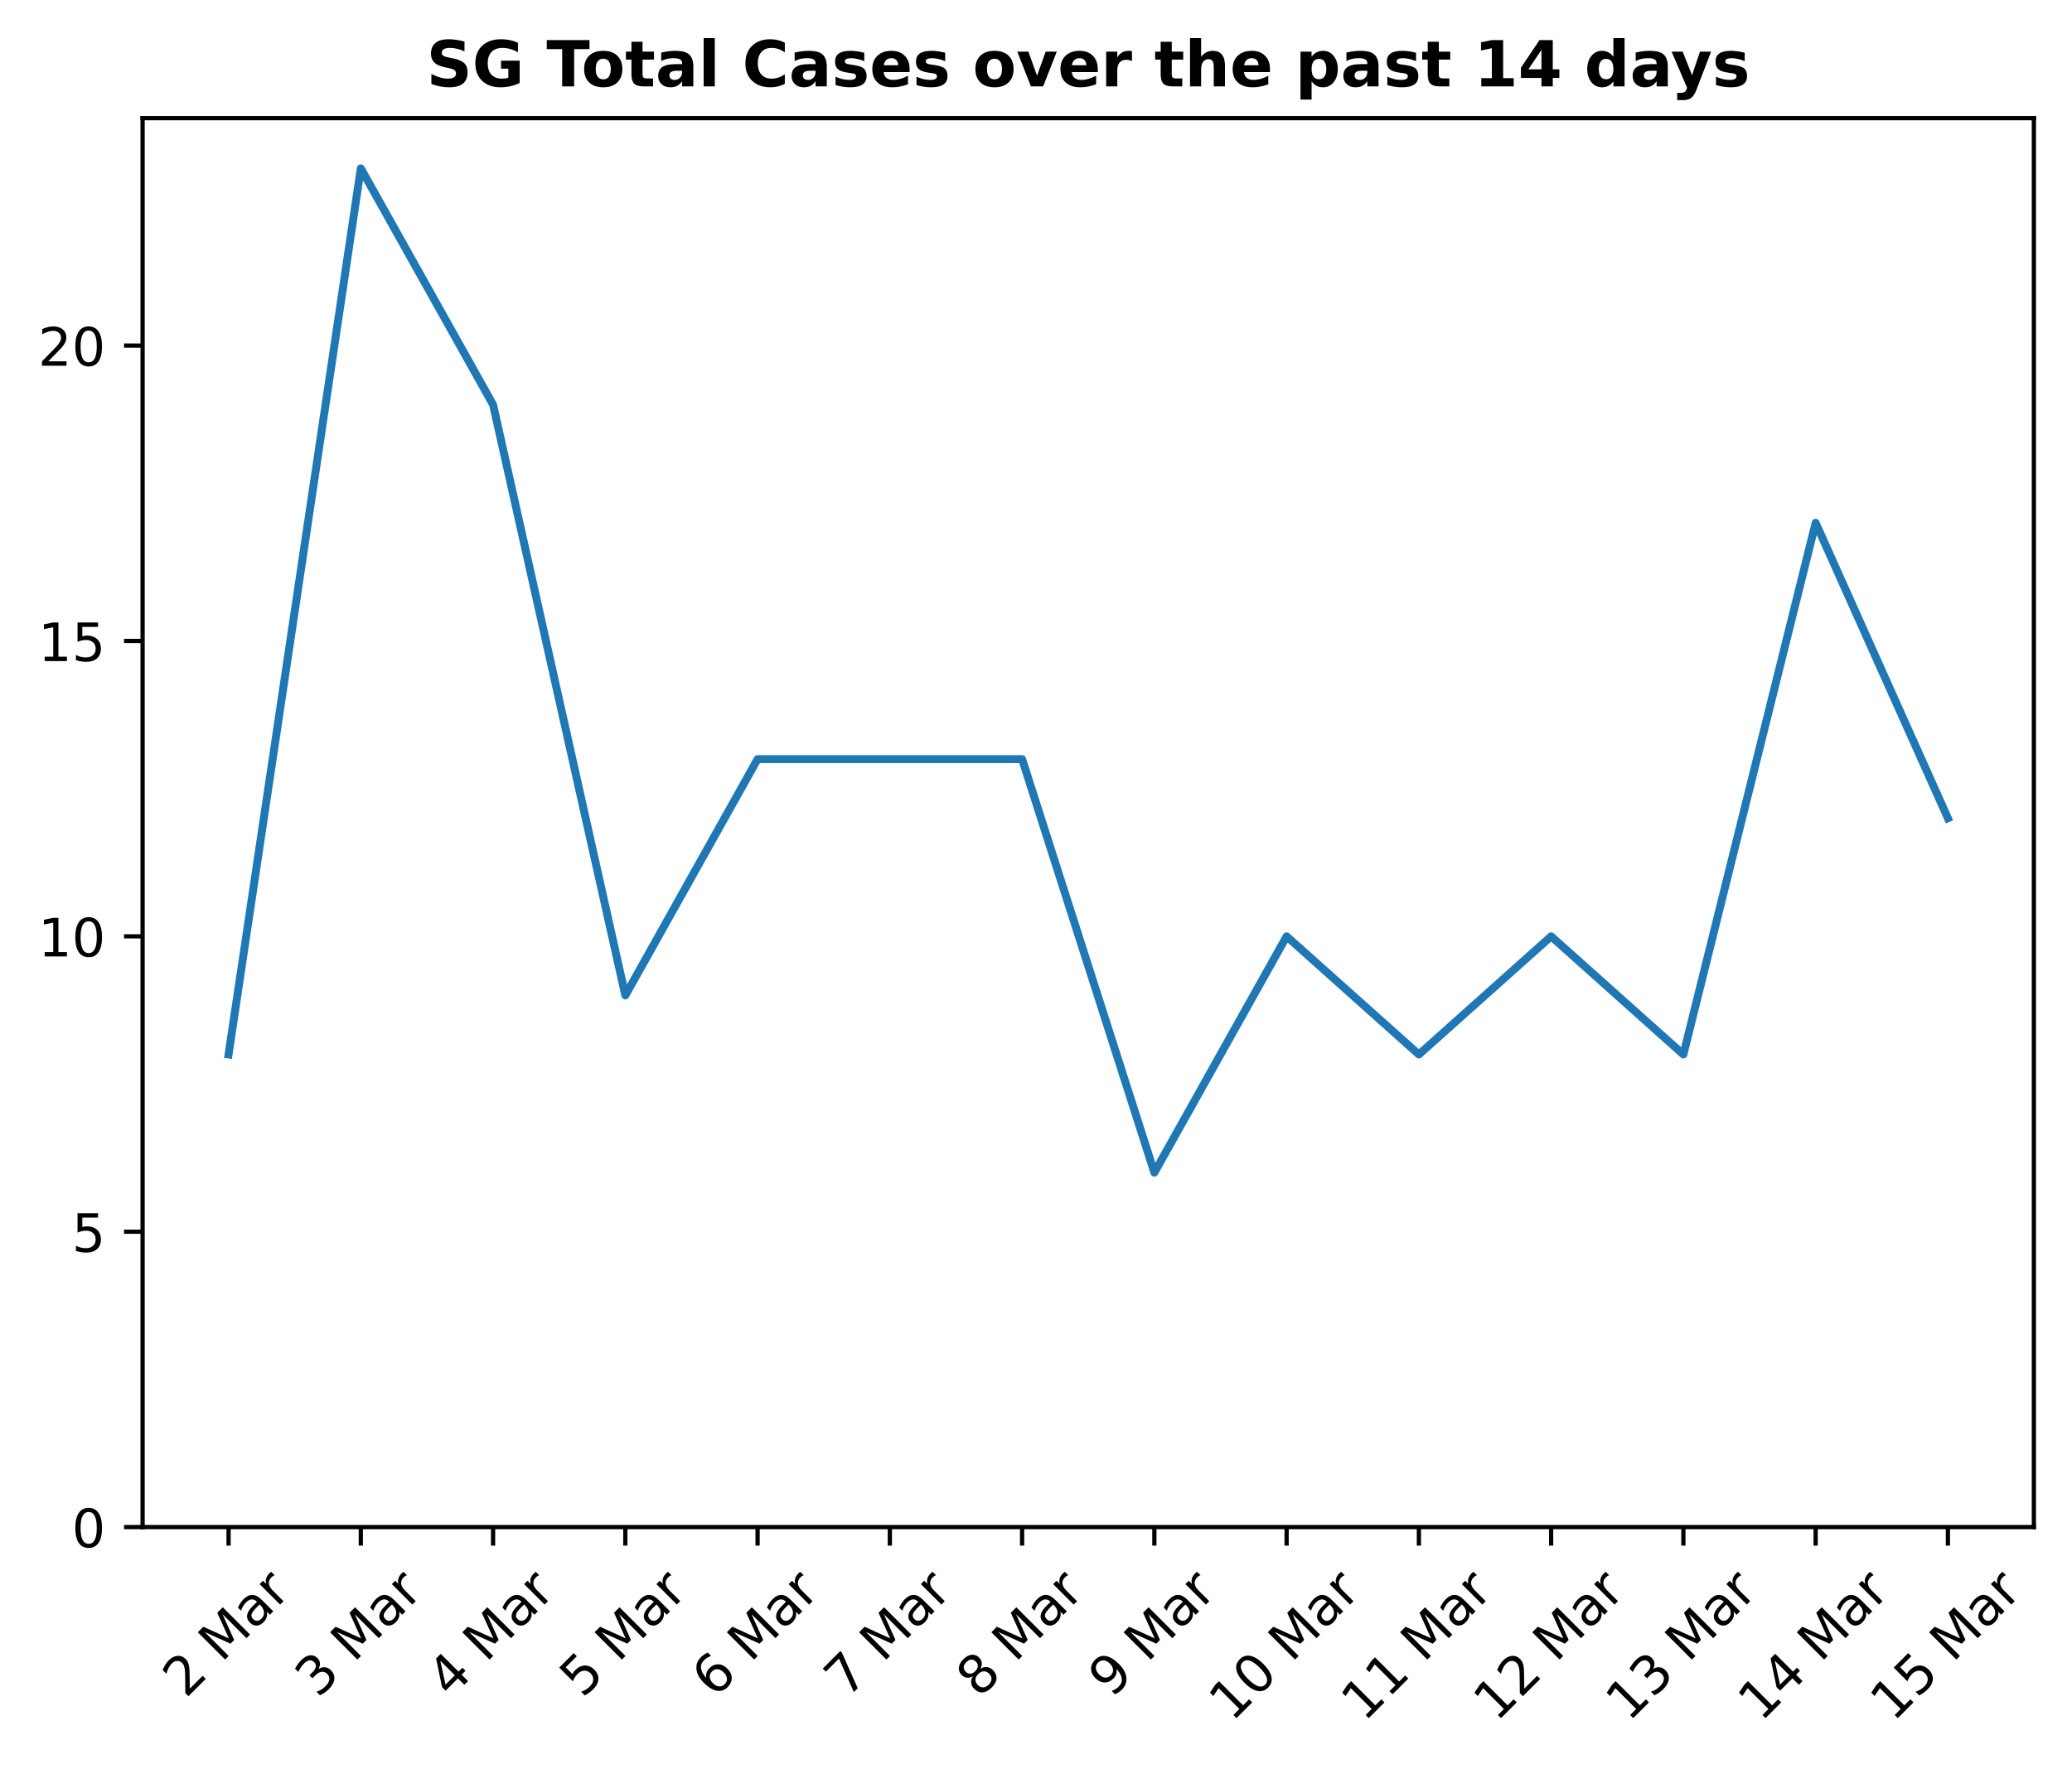
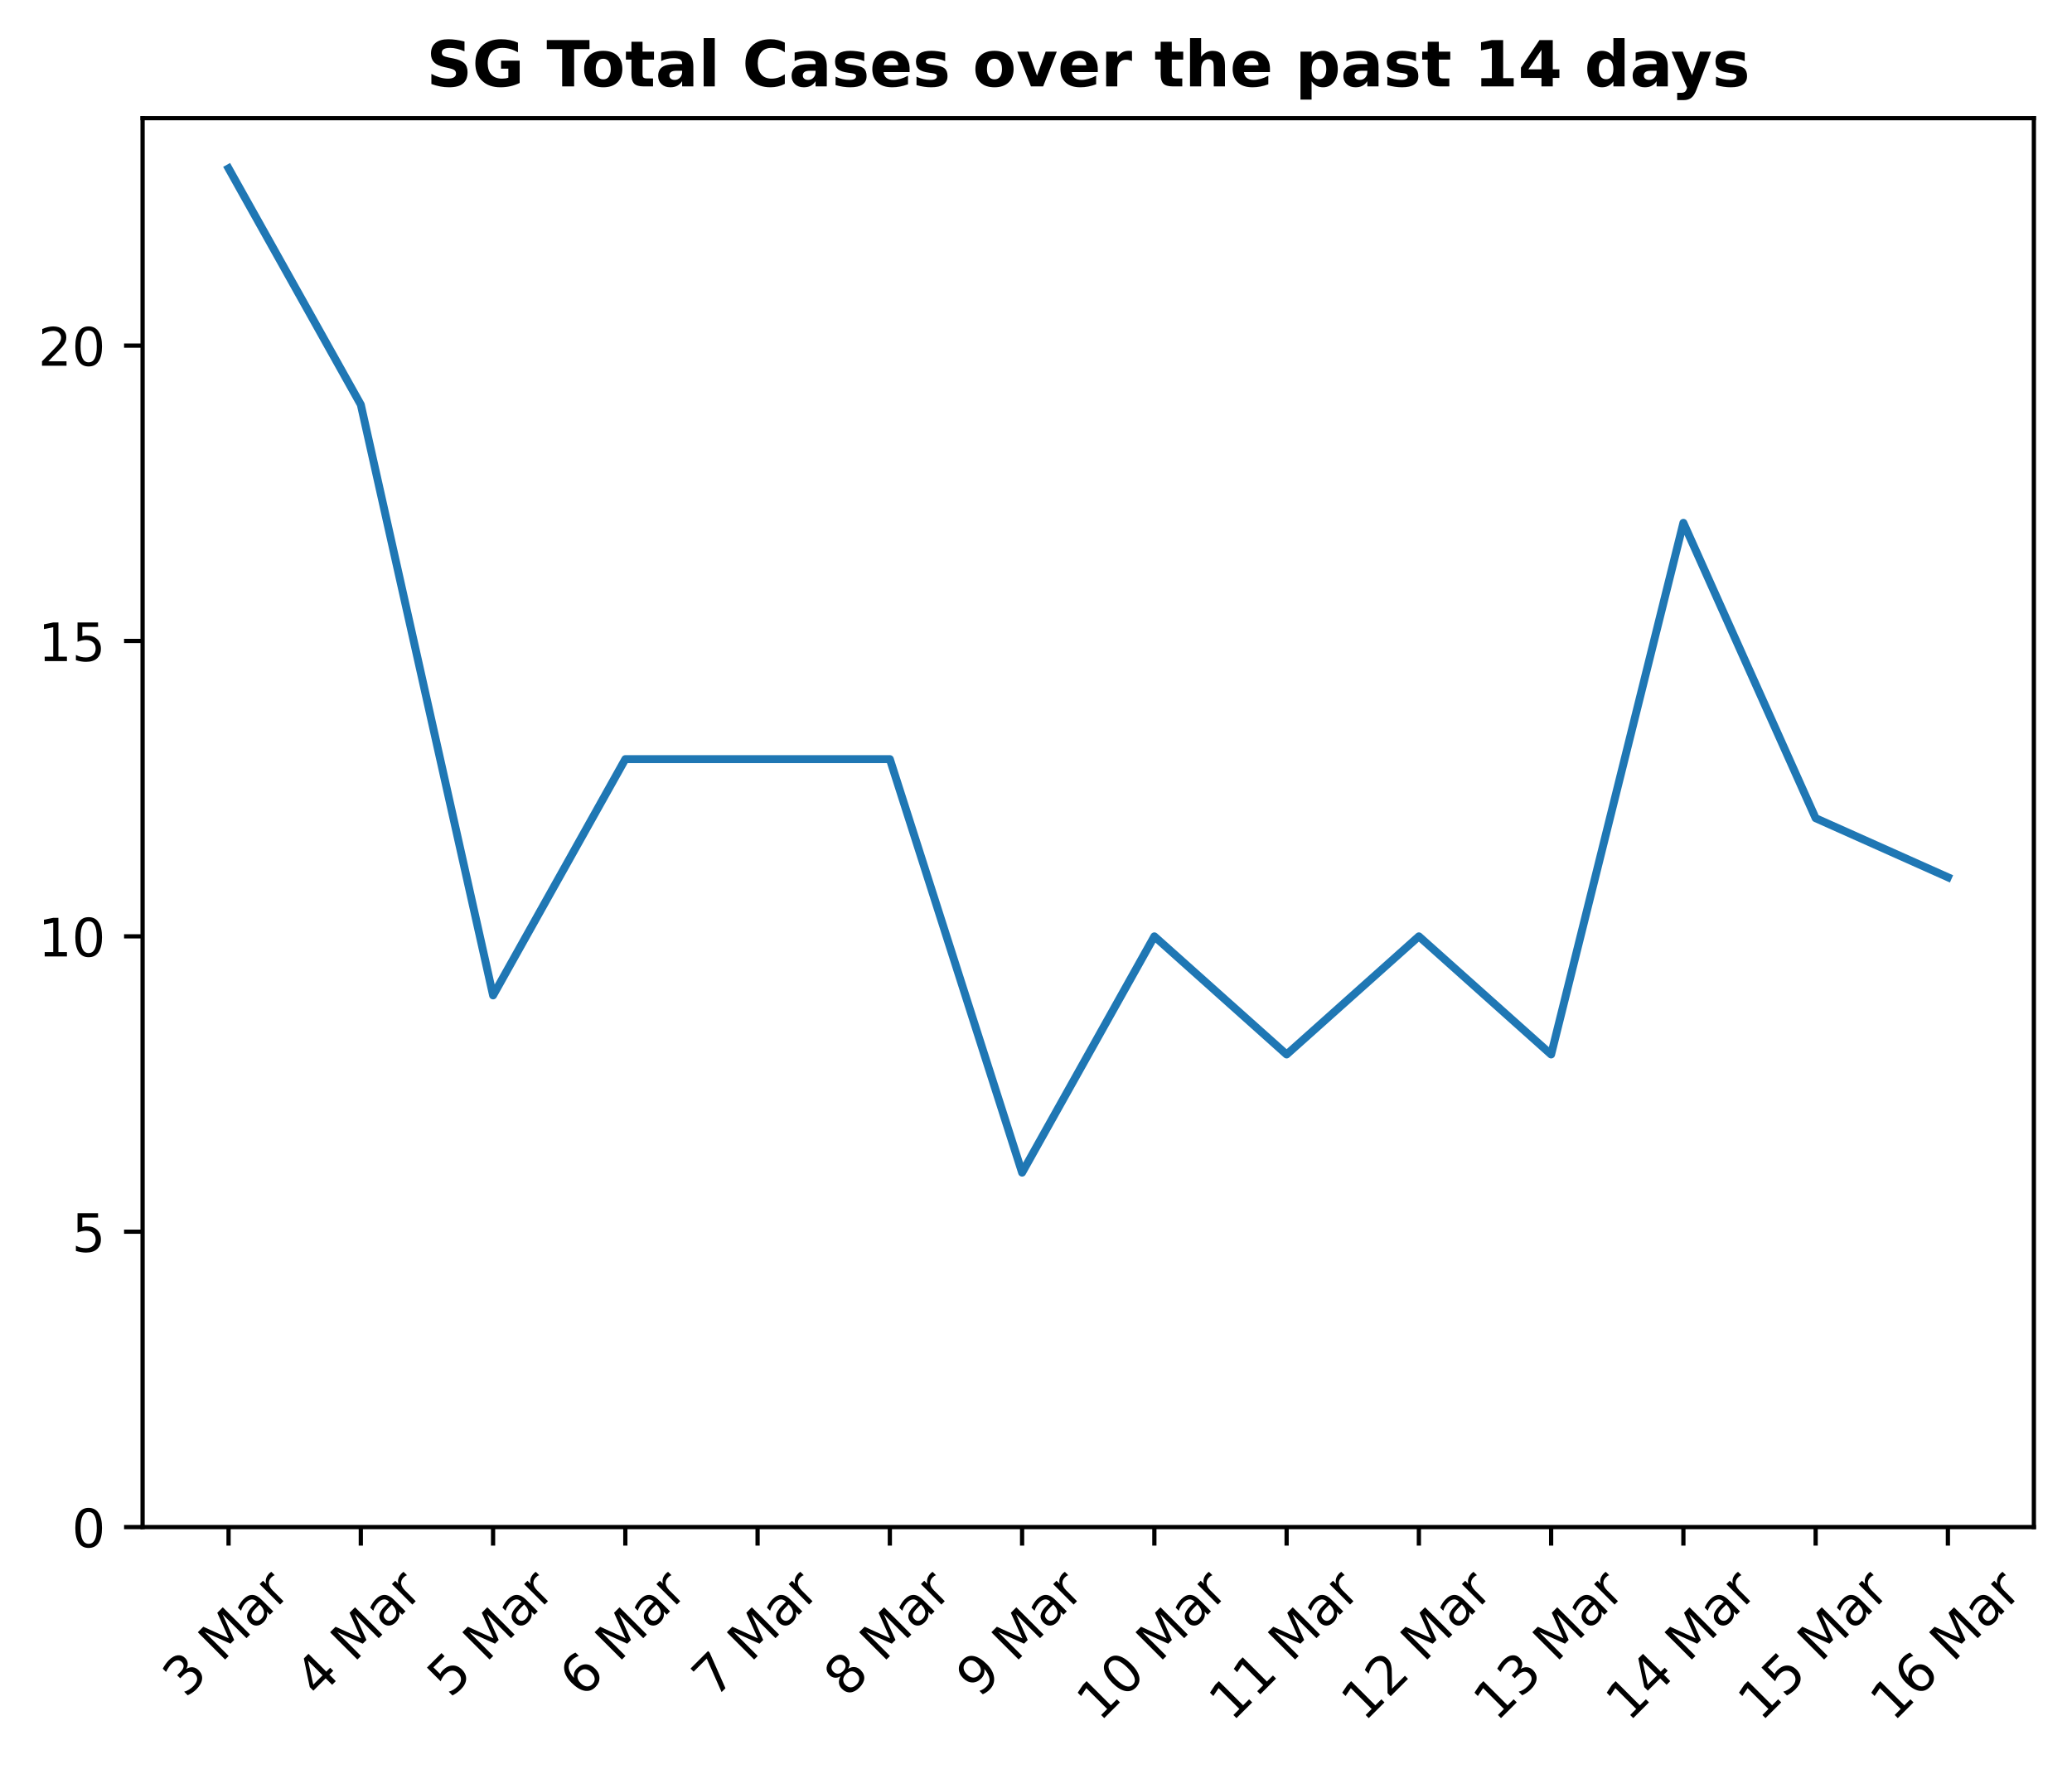
<svg xmlns="http://www.w3.org/2000/svg" xmlns:xlink="http://www.w3.org/1999/xlink" height="334.06pt" version="1.1" viewBox="0 0 391.245 334.06" width="391.245pt">
  <defs>
    <style type="text/css">
*{stroke-linecap:butt;stroke-linejoin:round;}
  </style>
  </defs>
  <g id="figure_1">
    <g id="patch_1">
      <path d="M 0 334.06  L 391.245 334.06  L 391.245 0  L 0 0  z " style="fill:none;" />
    </g>
    <g id="axes_1">
      <g id="patch_2">
        <path d="M 26.925 288.43  L 384.045 288.43  L 384.045 22.318  L 26.925 22.318  z " style="fill:none;" />
      </g>
      <g id="matplotlib.axis_1">
        <g id="xtick_1">
          <g id="line2d_1">
            <defs>
-               <path d="M 0 0  L 0 3.5  " id="m09331065e7" style="stroke:#000000;stroke-width:0.8;" />
-             </defs>
-             <g>
-               <use style="stroke:#000000;stroke-width:0.8;" x="43.158" xlink:href="#m09331065e7" y="288.43" />
+               <path d="M 0 0  L 0 3.5  " id="me284444b48" style="stroke:#000000;stroke-width:0.8;" />
+             </defs>
+             <g>
+               <use style="stroke:#000000;stroke-width:0.8;" x="43.158" xlink:href="#me284444b48" y="288.43" />
            </g>
          </g>
          <g id="text_1">
            <defs>
-               <path d="M 19.188 8.297  L 53.609 8.297  L 53.609 0  L 7.328 0  L 7.328 8.297  Q 12.938 14.109 22.625 23.891  Q 32.328 33.688 34.812 36.531  Q 39.547 41.844 41.422 45.531  Q 43.312 49.219 43.312 52.781  Q 43.312 58.594 39.234 62.25  Q 35.156 65.922 28.609 65.922  Q 23.969 65.922 18.812 64.312  Q 13.672 62.703 7.812 59.422  L 7.812 69.391  Q 13.766 71.781 18.938 73  Q 24.125 74.219 28.422 74.219  Q 39.75 74.219 46.484 68.547  Q 53.219 62.891 53.219 53.422  Q 53.219 48.922 51.531 44.891  Q 49.859 40.875 45.406 35.406  Q 44.188 33.984 37.641 27.219  Q 31.109 20.453 19.188 8.297  z " id="DejaVuSans-50" />
+               <path d="M 40.578 39.312  Q 47.656 37.797 51.625 33  Q 55.609 28.219 55.609 21.188  Q 55.609 10.406 48.188 4.484  Q 40.766 -1.422 27.094 -1.422  Q 22.516 -1.422 17.656 -0.516  Q 12.797 0.391 7.625 2.203  L 7.625 11.719  Q 11.719 9.328 16.594 8.109  Q 21.484 6.891 26.812 6.891  Q 36.078 6.891 40.938 10.547  Q 45.797 14.203 45.797 21.188  Q 45.797 27.641 41.281 31.266  Q 36.766 34.906 28.719 34.906  L 20.219 34.906  L 20.219 43.016  L 29.109 43.016  Q 36.375 43.016 40.234 45.922  Q 44.094 48.828 44.094 54.297  Q 44.094 59.906 40.109 62.906  Q 36.141 65.922 28.719 65.922  Q 24.656 65.922 20.016 65.031  Q 15.375 64.156 9.812 62.312  L 9.812 71.094  Q 15.438 72.656 20.344 73.438  Q 25.25 74.219 29.594 74.219  Q 40.828 74.219 47.359 69.109  Q 53.906 64.016 53.906 55.328  Q 53.906 49.266 50.438 45.094  Q 46.969 40.922 40.578 39.312  z " id="DejaVuSans-51" />
              <path id="DejaVuSans-32" />
              <path d="M 9.812 72.906  L 24.516 72.906  L 43.109 23.297  L 61.812 72.906  L 76.516 72.906  L 76.516 0  L 66.891 0  L 66.891 64.016  L 48.094 14.016  L 38.188 14.016  L 19.391 64.016  L 19.391 0  L 9.812 0  z " id="DejaVuSans-77" />
              <path d="M 34.281 27.484  Q 23.391 27.484 19.188 25  Q 14.984 22.516 14.984 16.5  Q 14.984 11.719 18.141 8.906  Q 21.297 6.109 26.703 6.109  Q 34.188 6.109 38.703 11.406  Q 43.219 16.703 43.219 25.484  L 43.219 27.484  z M 52.203 31.203  L 52.203 0  L 43.219 0  L 43.219 8.297  Q 40.141 3.328 35.547 0.953  Q 30.953 -1.422 24.312 -1.422  Q 15.922 -1.422 10.953 3.297  Q 6 8.016 6 15.922  Q 6 25.141 12.172 29.828  Q 18.359 34.516 30.609 34.516  L 43.219 34.516  L 43.219 35.406  Q 43.219 41.609 39.141 45  Q 35.062 48.391 27.688 48.391  Q 23 48.391 18.547 47.266  Q 14.109 46.141 10.016 43.891  L 10.016 52.203  Q 14.938 54.109 19.578 55.047  Q 24.219 56 28.609 56  Q 40.484 56 46.344 49.844  Q 52.203 43.703 52.203 31.203  z " id="DejaVuSans-97" />
              <path d="M 41.109 46.297  Q 39.594 47.172 37.812 47.578  Q 36.031 48 33.891 48  Q 26.266 48 22.188 43.047  Q 18.109 38.094 18.109 28.812  L 18.109 0  L 9.078 0  L 9.078 54.688  L 18.109 54.688  L 18.109 46.188  Q 20.953 51.172 25.484 53.578  Q 30.031 56 36.531 56  Q 37.453 56 38.578 55.875  Q 39.703 55.766 41.062 55.516  z " id="DejaVuSans-114" />
            </defs>
            <g transform="translate(35.06522 320.8904)rotate(-45)scale(0.1 -0.1)">
-               <use xlink:href="#DejaVuSans-50" />
+               <use xlink:href="#DejaVuSans-51" />
              <use x="63.623" xlink:href="#DejaVuSans-32" />
              <use x="95.41" xlink:href="#DejaVuSans-77" />
              <use x="181.689" xlink:href="#DejaVuSans-97" />
              <use x="242.969" xlink:href="#DejaVuSans-114" />
            </g>
          </g>
        </g>
        <g id="xtick_2">
          <g id="line2d_2">
            <g>
-               <use style="stroke:#000000;stroke-width:0.8;" x="68.131" xlink:href="#m09331065e7" y="288.43" />
+               <use style="stroke:#000000;stroke-width:0.8;" x="68.131" xlink:href="#me284444b48" y="288.43" />
            </g>
          </g>
          <g id="text_2">
            <defs>
-               <path d="M 40.578 39.312  Q 47.656 37.797 51.625 33  Q 55.609 28.219 55.609 21.188  Q 55.609 10.406 48.188 4.484  Q 40.766 -1.422 27.094 -1.422  Q 22.516 -1.422 17.656 -0.516  Q 12.797 0.391 7.625 2.203  L 7.625 11.719  Q 11.719 9.328 16.594 8.109  Q 21.484 6.891 26.812 6.891  Q 36.078 6.891 40.938 10.547  Q 45.797 14.203 45.797 21.188  Q 45.797 27.641 41.281 31.266  Q 36.766 34.906 28.719 34.906  L 20.219 34.906  L 20.219 43.016  L 29.109 43.016  Q 36.375 43.016 40.234 45.922  Q 44.094 48.828 44.094 54.297  Q 44.094 59.906 40.109 62.906  Q 36.141 65.922 28.719 65.922  Q 24.656 65.922 20.016 65.031  Q 15.375 64.156 9.812 62.312  L 9.812 71.094  Q 15.438 72.656 20.344 73.438  Q 25.25 74.219 29.594 74.219  Q 40.828 74.219 47.359 69.109  Q 53.906 64.016 53.906 55.328  Q 53.906 49.266 50.438 45.094  Q 46.969 40.922 40.578 39.312  z " id="DejaVuSans-51" />
+               <path d="M 37.797 64.312  L 12.891 25.391  L 37.797 25.391  z M 35.203 72.906  L 47.609 72.906  L 47.609 25.391  L 58.016 25.391  L 58.016 17.188  L 47.609 17.188  L 47.609 0  L 37.797 0  L 37.797 17.188  L 4.891 17.188  L 4.891 26.703  z " id="DejaVuSans-52" />
            </defs>
            <g transform="translate(60.03865 320.8904)rotate(-45)scale(0.1 -0.1)">
-               <use xlink:href="#DejaVuSans-51" />
+               <use xlink:href="#DejaVuSans-52" />
              <use x="63.623" xlink:href="#DejaVuSans-32" />
              <use x="95.41" xlink:href="#DejaVuSans-77" />
              <use x="181.689" xlink:href="#DejaVuSans-97" />
              <use x="242.969" xlink:href="#DejaVuSans-114" />
            </g>
          </g>
        </g>
        <g id="xtick_3">
          <g id="line2d_3">
            <g>
-               <use style="stroke:#000000;stroke-width:0.8;" x="93.105" xlink:href="#m09331065e7" y="288.43" />
+               <use style="stroke:#000000;stroke-width:0.8;" x="93.105" xlink:href="#me284444b48" y="288.43" />
            </g>
          </g>
          <g id="text_3">
            <defs>
-               <path d="M 37.797 64.312  L 12.891 25.391  L 37.797 25.391  z M 35.203 72.906  L 47.609 72.906  L 47.609 25.391  L 58.016 25.391  L 58.016 17.188  L 47.609 17.188  L 47.609 0  L 37.797 0  L 37.797 17.188  L 4.891 17.188  L 4.891 26.703  z " id="DejaVuSans-52" />
+               <path d="M 10.797 72.906  L 49.516 72.906  L 49.516 64.594  L 19.828 64.594  L 19.828 46.734  Q 21.969 47.469 24.109 47.828  Q 26.266 48.188 28.422 48.188  Q 40.625 48.188 47.75 41.5  Q 54.891 34.812 54.891 23.391  Q 54.891 11.625 47.562 5.094  Q 40.234 -1.422 26.906 -1.422  Q 22.312 -1.422 17.547 -0.641  Q 12.797 0.141 7.719 1.703  L 7.719 11.625  Q 12.109 9.234 16.797 8.062  Q 21.484 6.891 26.703 6.891  Q 35.156 6.891 40.078 11.328  Q 45.016 15.766 45.016 23.391  Q 45.016 31 40.078 35.438  Q 35.156 39.891 26.703 39.891  Q 22.75 39.891 18.812 39.016  Q 14.891 38.141 10.797 36.281  z " id="DejaVuSans-53" />
            </defs>
            <g transform="translate(85.01207 320.8904)rotate(-45)scale(0.1 -0.1)">
-               <use xlink:href="#DejaVuSans-52" />
+               <use xlink:href="#DejaVuSans-53" />
              <use x="63.623" xlink:href="#DejaVuSans-32" />
              <use x="95.41" xlink:href="#DejaVuSans-77" />
              <use x="181.689" xlink:href="#DejaVuSans-97" />
              <use x="242.969" xlink:href="#DejaVuSans-114" />
            </g>
          </g>
        </g>
        <g id="xtick_4">
          <g id="line2d_4">
            <g>
-               <use style="stroke:#000000;stroke-width:0.8;" x="118.078" xlink:href="#m09331065e7" y="288.43" />
+               <use style="stroke:#000000;stroke-width:0.8;" x="118.078" xlink:href="#me284444b48" y="288.43" />
            </g>
          </g>
          <g id="text_4">
            <defs>
-               <path d="M 10.797 72.906  L 49.516 72.906  L 49.516 64.594  L 19.828 64.594  L 19.828 46.734  Q 21.969 47.469 24.109 47.828  Q 26.266 48.188 28.422 48.188  Q 40.625 48.188 47.75 41.5  Q 54.891 34.812 54.891 23.391  Q 54.891 11.625 47.562 5.094  Q 40.234 -1.422 26.906 -1.422  Q 22.312 -1.422 17.547 -0.641  Q 12.797 0.141 7.719 1.703  L 7.719 11.625  Q 12.109 9.234 16.797 8.062  Q 21.484 6.891 26.703 6.891  Q 35.156 6.891 40.078 11.328  Q 45.016 15.766 45.016 23.391  Q 45.016 31 40.078 35.438  Q 35.156 39.891 26.703 39.891  Q 22.75 39.891 18.812 39.016  Q 14.891 38.141 10.797 36.281  z " id="DejaVuSans-53" />
+               <path d="M 33.016 40.375  Q 26.375 40.375 22.484 35.828  Q 18.609 31.297 18.609 23.391  Q 18.609 15.531 22.484 10.953  Q 26.375 6.391 33.016 6.391  Q 39.656 6.391 43.531 10.953  Q 47.406 15.531 47.406 23.391  Q 47.406 31.297 43.531 35.828  Q 39.656 40.375 33.016 40.375  z M 52.594 71.297  L 52.594 62.312  Q 48.875 64.062 45.094 64.984  Q 41.312 65.922 37.594 65.922  Q 27.828 65.922 22.672 59.328  Q 17.531 52.734 16.797 39.406  Q 19.672 43.656 24.016 45.922  Q 28.375 48.188 33.594 48.188  Q 44.578 48.188 50.953 41.516  Q 57.328 34.859 57.328 23.391  Q 57.328 12.156 50.688 5.359  Q 44.047 -1.422 33.016 -1.422  Q 20.359 -1.422 13.672 8.266  Q 6.984 17.969 6.984 36.375  Q 6.984 53.656 15.188 63.938  Q 23.391 74.219 37.203 74.219  Q 40.922 74.219 44.703 73.484  Q 48.484 72.75 52.594 71.297  z " id="DejaVuSans-54" />
            </defs>
            <g transform="translate(109.9855 320.8904)rotate(-45)scale(0.1 -0.1)">
-               <use xlink:href="#DejaVuSans-53" />
+               <use xlink:href="#DejaVuSans-54" />
              <use x="63.623" xlink:href="#DejaVuSans-32" />
              <use x="95.41" xlink:href="#DejaVuSans-77" />
              <use x="181.689" xlink:href="#DejaVuSans-97" />
              <use x="242.969" xlink:href="#DejaVuSans-114" />
            </g>
          </g>
        </g>
        <g id="xtick_5">
          <g id="line2d_5">
            <g>
-               <use style="stroke:#000000;stroke-width:0.8;" x="143.051" xlink:href="#m09331065e7" y="288.43" />
+               <use style="stroke:#000000;stroke-width:0.8;" x="143.051" xlink:href="#me284444b48" y="288.43" />
            </g>
          </g>
          <g id="text_5">
            <defs>
-               <path d="M 33.016 40.375  Q 26.375 40.375 22.484 35.828  Q 18.609 31.297 18.609 23.391  Q 18.609 15.531 22.484 10.953  Q 26.375 6.391 33.016 6.391  Q 39.656 6.391 43.531 10.953  Q 47.406 15.531 47.406 23.391  Q 47.406 31.297 43.531 35.828  Q 39.656 40.375 33.016 40.375  z M 52.594 71.297  L 52.594 62.312  Q 48.875 64.062 45.094 64.984  Q 41.312 65.922 37.594 65.922  Q 27.828 65.922 22.672 59.328  Q 17.531 52.734 16.797 39.406  Q 19.672 43.656 24.016 45.922  Q 28.375 48.188 33.594 48.188  Q 44.578 48.188 50.953 41.516  Q 57.328 34.859 57.328 23.391  Q 57.328 12.156 50.688 5.359  Q 44.047 -1.422 33.016 -1.422  Q 20.359 -1.422 13.672 8.266  Q 6.984 17.969 6.984 36.375  Q 6.984 53.656 15.188 63.938  Q 23.391 74.219 37.203 74.219  Q 40.922 74.219 44.703 73.484  Q 48.484 72.75 52.594 71.297  z " id="DejaVuSans-54" />
+               <path d="M 8.203 72.906  L 55.078 72.906  L 55.078 68.703  L 28.609 0  L 18.312 0  L 43.219 64.594  L 8.203 64.594  z " id="DejaVuSans-55" />
            </defs>
            <g transform="translate(134.9589 320.8904)rotate(-45)scale(0.1 -0.1)">
-               <use xlink:href="#DejaVuSans-54" />
+               <use xlink:href="#DejaVuSans-55" />
              <use x="63.623" xlink:href="#DejaVuSans-32" />
              <use x="95.41" xlink:href="#DejaVuSans-77" />
              <use x="181.689" xlink:href="#DejaVuSans-97" />
              <use x="242.969" xlink:href="#DejaVuSans-114" />
            </g>
          </g>
        </g>
        <g id="xtick_6">
          <g id="line2d_6">
            <g>
-               <use style="stroke:#000000;stroke-width:0.8;" x="168.025" xlink:href="#m09331065e7" y="288.43" />
+               <use style="stroke:#000000;stroke-width:0.8;" x="168.025" xlink:href="#me284444b48" y="288.43" />
            </g>
          </g>
          <g id="text_6">
            <defs>
-               <path d="M 8.203 72.906  L 55.078 72.906  L 55.078 68.703  L 28.609 0  L 18.312 0  L 43.219 64.594  L 8.203 64.594  z " id="DejaVuSans-55" />
+               <path d="M 31.781 34.625  Q 24.75 34.625 20.719 30.859  Q 16.703 27.094 16.703 20.516  Q 16.703 13.922 20.719 10.156  Q 24.75 6.391 31.781 6.391  Q 38.812 6.391 42.859 10.172  Q 46.922 13.969 46.922 20.516  Q 46.922 27.094 42.891 30.859  Q 38.875 34.625 31.781 34.625  z M 21.922 38.812  Q 15.578 40.375 12.031 44.719  Q 8.5 49.078 8.5 55.328  Q 8.5 64.062 14.719 69.141  Q 20.953 74.219 31.781 74.219  Q 42.672 74.219 48.875 69.141  Q 55.078 64.062 55.078 55.328  Q 55.078 49.078 51.531 44.719  Q 48 40.375 41.703 38.812  Q 48.828 37.156 52.797 32.312  Q 56.781 27.484 56.781 20.516  Q 56.781 9.906 50.312 4.234  Q 43.844 -1.422 31.781 -1.422  Q 19.734 -1.422 13.25 4.234  Q 6.781 9.906 6.781 20.516  Q 6.781 27.484 10.781 32.312  Q 14.797 37.156 21.922 38.812  z M 18.312 54.391  Q 18.312 48.734 21.844 45.562  Q 25.391 42.391 31.781 42.391  Q 38.141 42.391 41.719 45.562  Q 45.312 48.734 45.312 54.391  Q 45.312 60.062 41.719 63.234  Q 38.141 66.406 31.781 66.406  Q 25.391 66.406 21.844 63.234  Q 18.312 60.062 18.312 54.391  z " id="DejaVuSans-56" />
            </defs>
            <g transform="translate(159.9324 320.8904)rotate(-45)scale(0.1 -0.1)">
-               <use xlink:href="#DejaVuSans-55" />
+               <use xlink:href="#DejaVuSans-56" />
              <use x="63.623" xlink:href="#DejaVuSans-32" />
              <use x="95.41" xlink:href="#DejaVuSans-77" />
              <use x="181.689" xlink:href="#DejaVuSans-97" />
              <use x="242.969" xlink:href="#DejaVuSans-114" />
            </g>
          </g>
        </g>
        <g id="xtick_7">
          <g id="line2d_7">
            <g>
-               <use style="stroke:#000000;stroke-width:0.8;" x="192.998" xlink:href="#m09331065e7" y="288.43" />
+               <use style="stroke:#000000;stroke-width:0.8;" x="192.998" xlink:href="#me284444b48" y="288.43" />
            </g>
          </g>
          <g id="text_7">
            <defs>
-               <path d="M 31.781 34.625  Q 24.75 34.625 20.719 30.859  Q 16.703 27.094 16.703 20.516  Q 16.703 13.922 20.719 10.156  Q 24.75 6.391 31.781 6.391  Q 38.812 6.391 42.859 10.172  Q 46.922 13.969 46.922 20.516  Q 46.922 27.094 42.891 30.859  Q 38.875 34.625 31.781 34.625  z M 21.922 38.812  Q 15.578 40.375 12.031 44.719  Q 8.5 49.078 8.5 55.328  Q 8.5 64.062 14.719 69.141  Q 20.953 74.219 31.781 74.219  Q 42.672 74.219 48.875 69.141  Q 55.078 64.062 55.078 55.328  Q 55.078 49.078 51.531 44.719  Q 48 40.375 41.703 38.812  Q 48.828 37.156 52.797 32.312  Q 56.781 27.484 56.781 20.516  Q 56.781 9.906 50.312 4.234  Q 43.844 -1.422 31.781 -1.422  Q 19.734 -1.422 13.25 4.234  Q 6.781 9.906 6.781 20.516  Q 6.781 27.484 10.781 32.312  Q 14.797 37.156 21.922 38.812  z M 18.312 54.391  Q 18.312 48.734 21.844 45.562  Q 25.391 42.391 31.781 42.391  Q 38.141 42.391 41.719 45.562  Q 45.312 48.734 45.312 54.391  Q 45.312 60.062 41.719 63.234  Q 38.141 66.406 31.781 66.406  Q 25.391 66.406 21.844 63.234  Q 18.312 60.062 18.312 54.391  z " id="DejaVuSans-56" />
+               <path d="M 10.984 1.516  L 10.984 10.5  Q 14.703 8.734 18.5 7.812  Q 22.312 6.891 25.984 6.891  Q 35.75 6.891 40.891 13.453  Q 46.047 20.016 46.781 33.406  Q 43.953 29.203 39.594 26.953  Q 35.25 24.703 29.984 24.703  Q 19.047 24.703 12.672 31.312  Q 6.297 37.938 6.297 49.422  Q 6.297 60.641 12.938 67.422  Q 19.578 74.219 30.609 74.219  Q 43.266 74.219 49.922 64.516  Q 56.594 54.828 56.594 36.375  Q 56.594 19.141 48.406 8.859  Q 40.234 -1.422 26.422 -1.422  Q 22.703 -1.422 18.891 -0.688  Q 15.094 0.047 10.984 1.516  z M 30.609 32.422  Q 37.25 32.422 41.125 36.953  Q 45.016 41.5 45.016 49.422  Q 45.016 57.281 41.125 61.844  Q 37.25 66.406 30.609 66.406  Q 23.969 66.406 20.094 61.844  Q 16.219 57.281 16.219 49.422  Q 16.219 41.5 20.094 36.953  Q 23.969 32.422 30.609 32.422  z " id="DejaVuSans-57" />
            </defs>
            <g transform="translate(184.9058 320.8904)rotate(-45)scale(0.1 -0.1)">
-               <use xlink:href="#DejaVuSans-56" />
+               <use xlink:href="#DejaVuSans-57" />
              <use x="63.623" xlink:href="#DejaVuSans-32" />
              <use x="95.41" xlink:href="#DejaVuSans-77" />
              <use x="181.689" xlink:href="#DejaVuSans-97" />
              <use x="242.969" xlink:href="#DejaVuSans-114" />
            </g>
          </g>
        </g>
        <g id="xtick_8">
          <g id="line2d_8">
            <g>
-               <use style="stroke:#000000;stroke-width:0.8;" x="217.972" xlink:href="#m09331065e7" y="288.43" />
+               <use style="stroke:#000000;stroke-width:0.8;" x="217.972" xlink:href="#me284444b48" y="288.43" />
            </g>
          </g>
          <g id="text_8">
            <defs>
-               <path d="M 10.984 1.516  L 10.984 10.5  Q 14.703 8.734 18.5 7.812  Q 22.312 6.891 25.984 6.891  Q 35.75 6.891 40.891 13.453  Q 46.047 20.016 46.781 33.406  Q 43.953 29.203 39.594 26.953  Q 35.25 24.703 29.984 24.703  Q 19.047 24.703 12.672 31.312  Q 6.297 37.938 6.297 49.422  Q 6.297 60.641 12.938 67.422  Q 19.578 74.219 30.609 74.219  Q 43.266 74.219 49.922 64.516  Q 56.594 54.828 56.594 36.375  Q 56.594 19.141 48.406 8.859  Q 40.234 -1.422 26.422 -1.422  Q 22.703 -1.422 18.891 -0.688  Q 15.094 0.047 10.984 1.516  z M 30.609 32.422  Q 37.25 32.422 41.125 36.953  Q 45.016 41.5 45.016 49.422  Q 45.016 57.281 41.125 61.844  Q 37.25 66.406 30.609 66.406  Q 23.969 66.406 20.094 61.844  Q 16.219 57.281 16.219 49.422  Q 16.219 41.5 20.094 36.953  Q 23.969 32.422 30.609 32.422  z " id="DejaVuSans-57" />
-             </defs>
-             <g transform="translate(209.8792 320.8904)rotate(-45)scale(0.1 -0.1)">
-               <use xlink:href="#DejaVuSans-57" />
-               <use x="63.623" xlink:href="#DejaVuSans-32" />
-               <use x="95.41" xlink:href="#DejaVuSans-77" />
-               <use x="181.689" xlink:href="#DejaVuSans-97" />
-               <use x="242.969" xlink:href="#DejaVuSans-114" />
+               <path d="M 12.406 8.297  L 28.516 8.297  L 28.516 63.922  L 10.984 60.406  L 10.984 69.391  L 28.422 72.906  L 38.281 72.906  L 38.281 8.297  L 54.391 8.297  L 54.391 0  L 12.406 0  z " id="DejaVuSans-49" />
+               <path d="M 31.781 66.406  Q 24.172 66.406 20.328 58.906  Q 16.5 51.422 16.5 36.375  Q 16.5 21.391 20.328 13.891  Q 24.172 6.391 31.781 6.391  Q 39.453 6.391 43.281 13.891  Q 47.125 21.391 47.125 36.375  Q 47.125 51.422 43.281 58.906  Q 39.453 66.406 31.781 66.406  z M 31.781 74.219  Q 44.047 74.219 50.516 64.516  Q 56.984 54.828 56.984 36.375  Q 56.984 17.969 50.516 8.266  Q 44.047 -1.422 31.781 -1.422  Q 19.531 -1.422 13.062 8.266  Q 6.594 17.969 6.594 36.375  Q 6.594 54.828 13.062 64.516  Q 19.531 74.219 31.781 74.219  z " id="DejaVuSans-48" />
+             </defs>
+             <g transform="translate(207.6297 325.3894)rotate(-45)scale(0.1 -0.1)">
+               <use xlink:href="#DejaVuSans-49" />
+               <use x="63.623" xlink:href="#DejaVuSans-48" />
+               <use x="127.246" xlink:href="#DejaVuSans-32" />
+               <use x="159.033" xlink:href="#DejaVuSans-77" />
+               <use x="245.312" xlink:href="#DejaVuSans-97" />
+               <use x="306.592" xlink:href="#DejaVuSans-114" />
            </g>
          </g>
        </g>
        <g id="xtick_9">
          <g id="line2d_9">
            <g>
-               <use style="stroke:#000000;stroke-width:0.8;" x="242.945" xlink:href="#m09331065e7" y="288.43" />
+               <use style="stroke:#000000;stroke-width:0.8;" x="242.945" xlink:href="#me284444b48" y="288.43" />
            </g>
          </g>
          <g id="text_9">
-             <defs>
-               <path d="M 12.406 8.297  L 28.516 8.297  L 28.516 63.922  L 10.984 60.406  L 10.984 69.391  L 28.422 72.906  L 38.281 72.906  L 38.281 8.297  L 54.391 8.297  L 54.391 0  L 12.406 0  z " id="DejaVuSans-49" />
-               <path d="M 31.781 66.406  Q 24.172 66.406 20.328 58.906  Q 16.5 51.422 16.5 36.375  Q 16.5 21.391 20.328 13.891  Q 24.172 6.391 31.781 6.391  Q 39.453 6.391 43.281 13.891  Q 47.125 21.391 47.125 36.375  Q 47.125 51.422 43.281 58.906  Q 39.453 66.406 31.781 66.406  z M 31.781 74.219  Q 44.047 74.219 50.516 64.516  Q 56.984 54.828 56.984 36.375  Q 56.984 17.969 50.516 8.266  Q 44.047 -1.422 31.781 -1.422  Q 19.531 -1.422 13.062 8.266  Q 6.594 17.969 6.594 36.375  Q 6.594 54.828 13.062 64.516  Q 19.531 74.219 31.781 74.219  z " id="DejaVuSans-48" />
-             </defs>
            <g transform="translate(232.6032 325.3894)rotate(-45)scale(0.1 -0.1)">
              <use xlink:href="#DejaVuSans-49" />
-               <use x="63.623" xlink:href="#DejaVuSans-48" />
+               <use x="63.623" xlink:href="#DejaVuSans-49" />
              <use x="127.246" xlink:href="#DejaVuSans-32" />
              <use x="159.033" xlink:href="#DejaVuSans-77" />
              <use x="245.312" xlink:href="#DejaVuSans-97" />
              <use x="306.592" xlink:href="#DejaVuSans-114" />
            </g>
          </g>
        </g>
        <g id="xtick_10">
          <g id="line2d_10">
            <g>
-               <use style="stroke:#000000;stroke-width:0.8;" x="267.919" xlink:href="#m09331065e7" y="288.43" />
+               <use style="stroke:#000000;stroke-width:0.8;" x="267.919" xlink:href="#me284444b48" y="288.43" />
            </g>
          </g>
          <g id="text_10">
+             <defs>
+               <path d="M 19.188 8.297  L 53.609 8.297  L 53.609 0  L 7.328 0  L 7.328 8.297  Q 12.938 14.109 22.625 23.891  Q 32.328 33.688 34.812 36.531  Q 39.547 41.844 41.422 45.531  Q 43.312 49.219 43.312 52.781  Q 43.312 58.594 39.234 62.25  Q 35.156 65.922 28.609 65.922  Q 23.969 65.922 18.812 64.312  Q 13.672 62.703 7.812 59.422  L 7.812 69.391  Q 13.766 71.781 18.938 73  Q 24.125 74.219 28.422 74.219  Q 39.75 74.219 46.484 68.547  Q 53.219 62.891 53.219 53.422  Q 53.219 48.922 51.531 44.891  Q 49.859 40.875 45.406 35.406  Q 44.188 33.984 37.641 27.219  Q 31.109 20.453 19.188 8.297  z " id="DejaVuSans-50" />
+             </defs>
            <g transform="translate(257.5766 325.3894)rotate(-45)scale(0.1 -0.1)">
              <use xlink:href="#DejaVuSans-49" />
-               <use x="63.623" xlink:href="#DejaVuSans-49" />
+               <use x="63.623" xlink:href="#DejaVuSans-50" />
              <use x="127.246" xlink:href="#DejaVuSans-32" />
              <use x="159.033" xlink:href="#DejaVuSans-77" />
              <use x="245.312" xlink:href="#DejaVuSans-97" />
              <use x="306.592" xlink:href="#DejaVuSans-114" />
            </g>
          </g>
        </g>
        <g id="xtick_11">
          <g id="line2d_11">
            <g>
-               <use style="stroke:#000000;stroke-width:0.8;" x="292.892" xlink:href="#m09331065e7" y="288.43" />
+               <use style="stroke:#000000;stroke-width:0.8;" x="292.892" xlink:href="#me284444b48" y="288.43" />
            </g>
          </g>
          <g id="text_11">
            <g transform="translate(282.55 325.3894)rotate(-45)scale(0.1 -0.1)">
              <use xlink:href="#DejaVuSans-49" />
-               <use x="63.623" xlink:href="#DejaVuSans-50" />
+               <use x="63.623" xlink:href="#DejaVuSans-51" />
              <use x="127.246" xlink:href="#DejaVuSans-32" />
              <use x="159.033" xlink:href="#DejaVuSans-77" />
              <use x="245.312" xlink:href="#DejaVuSans-97" />
              <use x="306.592" xlink:href="#DejaVuSans-114" />
            </g>
          </g>
        </g>
        <g id="xtick_12">
          <g id="line2d_12">
            <g>
-               <use style="stroke:#000000;stroke-width:0.8;" x="317.865" xlink:href="#m09331065e7" y="288.43" />
+               <use style="stroke:#000000;stroke-width:0.8;" x="317.865" xlink:href="#me284444b48" y="288.43" />
            </g>
          </g>
          <g id="text_12">
            <g transform="translate(307.5234 325.3894)rotate(-45)scale(0.1 -0.1)">
              <use xlink:href="#DejaVuSans-49" />
-               <use x="63.623" xlink:href="#DejaVuSans-51" />
+               <use x="63.623" xlink:href="#DejaVuSans-52" />
              <use x="127.246" xlink:href="#DejaVuSans-32" />
              <use x="159.033" xlink:href="#DejaVuSans-77" />
              <use x="245.312" xlink:href="#DejaVuSans-97" />
              <use x="306.592" xlink:href="#DejaVuSans-114" />
            </g>
          </g>
        </g>
        <g id="xtick_13">
          <g id="line2d_13">
            <g>
-               <use style="stroke:#000000;stroke-width:0.8;" x="342.839" xlink:href="#m09331065e7" y="288.43" />
+               <use style="stroke:#000000;stroke-width:0.8;" x="342.839" xlink:href="#me284444b48" y="288.43" />
            </g>
          </g>
          <g id="text_13">
            <g transform="translate(332.4969 325.3894)rotate(-45)scale(0.1 -0.1)">
              <use xlink:href="#DejaVuSans-49" />
-               <use x="63.623" xlink:href="#DejaVuSans-52" />
+               <use x="63.623" xlink:href="#DejaVuSans-53" />
              <use x="127.246" xlink:href="#DejaVuSans-32" />
              <use x="159.033" xlink:href="#DejaVuSans-77" />
              <use x="245.312" xlink:href="#DejaVuSans-97" />
              <use x="306.592" xlink:href="#DejaVuSans-114" />
            </g>
          </g>
        </g>
        <g id="xtick_14">
          <g id="line2d_14">
            <g>
-               <use style="stroke:#000000;stroke-width:0.8;" x="367.812" xlink:href="#m09331065e7" y="288.43" />
+               <use style="stroke:#000000;stroke-width:0.8;" x="367.812" xlink:href="#me284444b48" y="288.43" />
            </g>
          </g>
          <g id="text_14">
            <g transform="translate(357.4703 325.3894)rotate(-45)scale(0.1 -0.1)">
              <use xlink:href="#DejaVuSans-49" />
-               <use x="63.623" xlink:href="#DejaVuSans-53" />
+               <use x="63.623" xlink:href="#DejaVuSans-54" />
              <use x="127.246" xlink:href="#DejaVuSans-32" />
              <use x="159.033" xlink:href="#DejaVuSans-77" />
              <use x="245.312" xlink:href="#DejaVuSans-97" />
              <use x="306.592" xlink:href="#DejaVuSans-114" />
            </g>
          </g>
        </g>
      </g>
      <g id="matplotlib.axis_2">
        <g id="ytick_1">
          <g id="line2d_15">
            <defs>
-               <path d="M 0 0  L -3.5 0  " id="mf338628488" style="stroke:#000000;stroke-width:0.8;" />
-             </defs>
-             <g>
-               <use style="stroke:#000000;stroke-width:0.8;" x="26.925" xlink:href="#mf338628488" y="288.43" />
+               <path d="M 0 0  L -3.5 0  " id="m8776807b4a" style="stroke:#000000;stroke-width:0.8;" />
+             </defs>
+             <g>
+               <use style="stroke:#000000;stroke-width:0.8;" x="26.925" xlink:href="#m8776807b4a" y="288.43" />
            </g>
          </g>
          <g id="text_15">
            <g transform="translate(13.5625 292.2293)scale(0.1 -0.1)">
              <use xlink:href="#DejaVuSans-48" />
            </g>
          </g>
        </g>
        <g id="ytick_2">
          <g id="line2d_16">
            <g>
-               <use style="stroke:#000000;stroke-width:0.8;" x="26.925" xlink:href="#mf338628488" y="232.641" />
+               <use style="stroke:#000000;stroke-width:0.8;" x="26.925" xlink:href="#m8776807b4a" y="232.641" />
            </g>
          </g>
          <g id="text_16">
            <g transform="translate(13.5625 236.4407)scale(0.1 -0.1)">
              <use xlink:href="#DejaVuSans-53" />
            </g>
          </g>
        </g>
        <g id="ytick_3">
          <g id="line2d_17">
            <g>
-               <use style="stroke:#000000;stroke-width:0.8;" x="26.925" xlink:href="#mf338628488" y="176.853" />
+               <use style="stroke:#000000;stroke-width:0.8;" x="26.925" xlink:href="#m8776807b4a" y="176.853" />
            </g>
          </g>
          <g id="text_17">
            <g transform="translate(7.2 180.652)scale(0.1 -0.1)">
              <use xlink:href="#DejaVuSans-49" />
              <use x="63.623" xlink:href="#DejaVuSans-48" />
            </g>
          </g>
        </g>
        <g id="ytick_4">
          <g id="line2d_18">
            <g>
-               <use style="stroke:#000000;stroke-width:0.8;" x="26.925" xlink:href="#mf338628488" y="121.064" />
+               <use style="stroke:#000000;stroke-width:0.8;" x="26.925" xlink:href="#m8776807b4a" y="121.064" />
            </g>
          </g>
          <g id="text_18">
            <g transform="translate(7.2 124.8633)scale(0.1 -0.1)">
              <use xlink:href="#DejaVuSans-49" />
              <use x="63.623" xlink:href="#DejaVuSans-53" />
            </g>
          </g>
        </g>
        <g id="ytick_5">
          <g id="line2d_19">
            <g>
-               <use style="stroke:#000000;stroke-width:0.8;" x="26.925" xlink:href="#mf338628488" y="65.275" />
+               <use style="stroke:#000000;stroke-width:0.8;" x="26.925" xlink:href="#m8776807b4a" y="65.275" />
            </g>
          </g>
          <g id="text_19">
            <g transform="translate(7.2 69.07463)scale(0.1 -0.1)">
              <use xlink:href="#DejaVuSans-50" />
              <use x="63.623" xlink:href="#DejaVuSans-48" />
            </g>
          </g>
        </g>
      </g>
      <g id="line2d_20">
-         <path clip-path="url(#p88b1dd32b3)" d="M 43.158 199.168  L 68.131 31.802  L 93.105 76.433  L 118.078 188.011  L 143.051 143.38  L 168.025 143.38  L 192.998 143.38  L 217.972 221.484  L 242.945 176.853  L 267.919 199.168  L 292.892 176.853  L 317.865 199.168  L 342.839 98.749  L 367.812 154.537  " style="fill:none;stroke:#1f77b4;stroke-linecap:square;stroke-width:1.5;" />
+         <path clip-path="url(#pda153a4ccb)" d="M 43.158 31.802  L 68.131 76.433  L 93.105 188.011  L 118.078 143.38  L 143.051 143.38  L 168.025 143.38  L 192.998 221.484  L 217.972 176.853  L 242.945 199.168  L 267.919 176.853  L 292.892 199.168  L 317.865 98.749  L 342.839 154.537  L 367.812 165.695  " style="fill:none;stroke:#1f77b4;stroke-linecap:square;stroke-width:1.5;" />
      </g>
      <g id="patch_3">
        <path d="M 26.925 288.43  L 26.925 22.318  " style="fill:none;stroke:#000000;stroke-linecap:square;stroke-linejoin:miter;stroke-width:0.8;" />
      </g>
      <g id="patch_4">
        <path d="M 384.045 288.43  L 384.045 22.318  " style="fill:none;stroke:#000000;stroke-linecap:square;stroke-linejoin:miter;stroke-width:0.8;" />
      </g>
      <g id="patch_5">
        <path d="M 26.925 288.43  L 384.045 288.43  " style="fill:none;stroke:#000000;stroke-linecap:square;stroke-linejoin:miter;stroke-width:0.8;" />
      </g>
      <g id="patch_6">
        <path d="M 26.925 22.318  L 384.045 22.318  " style="fill:none;stroke:#000000;stroke-linecap:square;stroke-linejoin:miter;stroke-width:0.8;" />
      </g>
      <g id="text_20">
        <defs>
          <path d="M 59.906 70.609  L 59.906 55.172  Q 53.906 57.859 48.188 59.219  Q 42.484 60.594 37.406 60.594  Q 30.672 60.594 27.438 58.734  Q 24.219 56.891 24.219 52.984  Q 24.219 50.047 26.391 48.406  Q 28.562 46.781 34.281 45.609  L 42.281 44  Q 54.438 41.547 59.562 36.562  Q 64.703 31.594 64.703 22.406  Q 64.703 10.359 57.547 4.469  Q 50.391 -1.422 35.688 -1.422  Q 28.766 -1.422 21.781 -0.094  Q 14.797 1.219 7.812 3.812  L 7.812 19.672  Q 14.797 15.969 21.312 14.078  Q 27.828 12.203 33.891 12.203  Q 40.047 12.203 43.312 14.25  Q 46.578 16.312 46.578 20.125  Q 46.578 23.531 44.359 25.391  Q 42.141 27.25 35.5 28.719  L 28.219 30.328  Q 17.281 32.672 12.219 37.797  Q 7.172 42.922 7.172 51.609  Q 7.172 62.5 14.203 68.359  Q 21.234 74.219 34.422 74.219  Q 40.438 74.219 46.781 73.312  Q 53.125 72.406 59.906 70.609  z " id="DejaVuSans-Bold-83" />
          <path d="M 74.703 5.422  Q 67.672 2 60.109 0.281  Q 52.547 -1.422 44.484 -1.422  Q 26.266 -1.422 15.625 8.766  Q 4.984 18.953 4.984 36.375  Q 4.984 54 15.812 64.109  Q 26.656 74.219 45.516 74.219  Q 52.781 74.219 59.438 72.844  Q 66.109 71.484 72.016 68.797  L 72.016 53.719  Q 65.922 57.172 59.891 58.875  Q 53.859 60.594 47.797 60.594  Q 36.578 60.594 30.5 54.312  Q 24.422 48.047 24.422 36.375  Q 24.422 24.812 30.281 18.5  Q 36.141 12.203 46.922 12.203  Q 49.859 12.203 52.375 12.562  Q 54.891 12.938 56.891 13.719  L 56.891 27.875  L 45.406 27.875  L 45.406 40.484  L 74.703 40.484  z " id="DejaVuSans-Bold-71" />
          <path id="DejaVuSans-Bold-32" />
          <path d="M 0.484 72.906  L 67.672 72.906  L 67.672 58.688  L 43.5 58.688  L 43.5 0  L 24.703 0  L 24.703 58.688  L 0.484 58.688  z " id="DejaVuSans-Bold-84" />
          <path d="M 34.422 43.5  Q 28.609 43.5 25.562 39.328  Q 22.516 35.156 22.516 27.297  Q 22.516 19.438 25.562 15.25  Q 28.609 11.078 34.422 11.078  Q 40.141 11.078 43.156 15.25  Q 46.188 19.438 46.188 27.297  Q 46.188 35.156 43.156 39.328  Q 40.141 43.5 34.422 43.5  z M 34.422 56  Q 48.531 56 56.469 48.375  Q 64.406 40.766 64.406 27.297  Q 64.406 13.812 56.469 6.188  Q 48.531 -1.422 34.422 -1.422  Q 20.266 -1.422 12.281 6.188  Q 4.297 13.812 4.297 27.297  Q 4.297 40.766 12.281 48.375  Q 20.266 56 34.422 56  z " id="DejaVuSans-Bold-111" />
          <path d="M 27.484 70.219  L 27.484 54.688  L 45.516 54.688  L 45.516 42.188  L 27.484 42.188  L 27.484 19  Q 27.484 15.188 29 13.844  Q 30.516 12.5 35.016 12.5  L 44 12.5  L 44 0  L 29 0  Q 18.656 0 14.328 4.312  Q 10.016 8.641 10.016 19  L 10.016 42.188  L 1.312 42.188  L 1.312 54.688  L 10.016 54.688  L 10.016 70.219  z " id="DejaVuSans-Bold-116" />
          <path d="M 32.906 24.609  Q 27.438 24.609 24.672 22.75  Q 21.922 20.906 21.922 17.281  Q 21.922 13.969 24.141 12.078  Q 26.375 10.203 30.328 10.203  Q 35.25 10.203 38.625 13.734  Q 42 17.281 42 22.609  L 42 24.609  z M 59.625 31.203  L 59.625 0  L 42 0  L 42 8.109  Q 38.484 3.125 34.078 0.844  Q 29.688 -1.422 23.391 -1.422  Q 14.891 -1.422 9.594 3.531  Q 4.297 8.5 4.297 16.406  Q 4.297 26.031 10.906 30.516  Q 17.531 35.016 31.688 35.016  L 42 35.016  L 42 36.375  Q 42 40.531 38.719 42.453  Q 35.453 44.391 28.516 44.391  Q 22.906 44.391 18.062 43.266  Q 13.234 42.141 9.078 39.891  L 9.078 53.219  Q 14.703 54.594 20.359 55.297  Q 26.031 56 31.688 56  Q 46.484 56 53.047 50.172  Q 59.625 44.344 59.625 31.203  z " id="DejaVuSans-Bold-97" />
          <path d="M 8.406 75.984  L 25.875 75.984  L 25.875 0  L 8.406 0  z " id="DejaVuSans-Bold-108" />
          <path d="M 67 4  Q 61.812 1.312 56.203 -0.047  Q 50.594 -1.422 44.484 -1.422  Q 26.266 -1.422 15.625 8.766  Q 4.984 18.953 4.984 36.375  Q 4.984 53.859 15.625 64.031  Q 26.266 74.219 44.484 74.219  Q 50.594 74.219 56.203 72.844  Q 61.812 71.484 67 68.797  L 67 53.719  Q 61.766 57.281 56.688 58.938  Q 51.609 60.594 46 60.594  Q 35.938 60.594 30.172 54.141  Q 24.422 47.703 24.422 36.375  Q 24.422 25.094 30.172 18.641  Q 35.938 12.203 46 12.203  Q 51.609 12.203 56.688 13.859  Q 61.766 15.531 67 19.094  z " id="DejaVuSans-Bold-67" />
          <path d="M 51.125 52.984  L 51.125 39.703  Q 45.516 42.047 40.281 43.219  Q 35.062 44.391 30.422 44.391  Q 25.438 44.391 23.016 43.141  Q 20.609 41.891 20.609 39.312  Q 20.609 37.203 22.438 36.078  Q 24.266 34.969 29 34.422  L 32.078 33.984  Q 45.516 32.281 50.141 28.375  Q 54.781 24.469 54.781 16.109  Q 54.781 7.375 48.328 2.969  Q 41.891 -1.422 29.109 -1.422  Q 23.688 -1.422 17.891 -0.562  Q 12.109 0.297 6 2  L 6 15.281  Q 11.234 12.75 16.719 11.469  Q 22.219 10.203 27.875 10.203  Q 33.016 10.203 35.594 11.609  Q 38.188 13.031 38.188 15.828  Q 38.188 18.172 36.406 19.312  Q 34.625 20.453 29.297 21.094  L 26.219 21.484  Q 14.547 22.953 9.859 26.906  Q 5.172 30.859 5.172 38.922  Q 5.172 47.609 11.125 51.797  Q 17.094 56 29.391 56  Q 34.234 56 39.547 55.266  Q 44.875 54.547 51.125 52.984  z " id="DejaVuSans-Bold-115" />
          <path d="M 62.984 27.484  L 62.984 22.516  L 22.125 22.516  Q 22.75 16.359 26.562 13.281  Q 30.375 10.203 37.203 10.203  Q 42.719 10.203 48.5 11.844  Q 54.297 13.484 60.406 16.797  L 60.406 3.328  Q 54.203 0.984 48 -0.219  Q 41.797 -1.422 35.594 -1.422  Q 20.75 -1.422 12.516 6.125  Q 4.297 13.672 4.297 27.297  Q 4.297 40.672 12.375 48.328  Q 20.453 56 34.625 56  Q 47.516 56 55.25 48.234  Q 62.984 40.484 62.984 27.484  z M 45.016 33.297  Q 45.016 38.281 42.109 41.328  Q 39.203 44.391 34.516 44.391  Q 29.438 44.391 26.266 41.531  Q 23.094 38.672 22.312 33.297  z " id="DejaVuSans-Bold-101" />
          <path d="M 1.516 54.688  L 19 54.688  L 32.625 16.891  L 46.188 54.688  L 63.719 54.688  L 42.188 0  L 23 0  z " id="DejaVuSans-Bold-118" />
          <path d="M 49.031 39.797  Q 46.734 40.875 44.453 41.375  Q 42.188 41.891 39.891 41.891  Q 33.156 41.891 29.516 37.562  Q 25.875 33.25 25.875 25.203  L 25.875 0  L 8.406 0  L 8.406 54.688  L 25.875 54.688  L 25.875 45.703  Q 29.25 51.078 33.609 53.531  Q 37.984 56 44.094 56  Q 44.969 56 45.984 55.922  Q 47.016 55.859 48.969 55.609  z " id="DejaVuSans-Bold-114" />
          <path d="M 63.375 33.297  L 63.375 0  L 45.797 0  L 45.797 5.422  L 45.797 25.391  Q 45.797 32.562 45.484 35.25  Q 45.172 37.938 44.391 39.203  Q 43.359 40.922 41.594 41.875  Q 39.844 42.828 37.594 42.828  Q 32.125 42.828 29 38.594  Q 25.875 34.375 25.875 26.906  L 25.875 0  L 8.406 0  L 8.406 75.984  L 25.875 75.984  L 25.875 46.688  Q 29.828 51.469 34.266 53.734  Q 38.719 56 44.094 56  Q 53.562 56 58.469 50.188  Q 63.375 44.391 63.375 33.297  z " id="DejaVuSans-Bold-104" />
          <path d="M 25.875 7.906  L 25.875 -20.797  L 8.406 -20.797  L 8.406 54.688  L 25.875 54.688  L 25.875 46.688  Q 29.5 51.469 33.891 53.734  Q 38.281 56 44 56  Q 54.109 56 60.594 47.969  Q 67.094 39.938 67.094 27.297  Q 67.094 14.656 60.594 6.609  Q 54.109 -1.422 44 -1.422  Q 38.281 -1.422 33.891 0.844  Q 29.5 3.125 25.875 7.906  z M 37.5 43.312  Q 31.891 43.312 28.875 39.188  Q 25.875 35.062 25.875 27.297  Q 25.875 19.531 28.875 15.406  Q 31.891 11.281 37.5 11.281  Q 43.109 11.281 46.062 15.375  Q 49.031 19.484 49.031 27.297  Q 49.031 35.109 46.062 39.203  Q 43.109 43.312 37.5 43.312  z " id="DejaVuSans-Bold-112" />
          <path d="M 11.719 12.984  L 28.328 12.984  L 28.328 60.109  L 11.281 56.594  L 11.281 69.391  L 28.219 72.906  L 46.094 72.906  L 46.094 12.984  L 62.703 12.984  L 62.703 0  L 11.719 0  z " id="DejaVuSans-Bold-49" />
          <path d="M 36.812 57.422  L 16.219 26.906  L 36.812 26.906  z M 33.688 72.906  L 54.594 72.906  L 54.594 26.906  L 64.984 26.906  L 64.984 13.281  L 54.594 13.281  L 54.594 0  L 36.812 0  L 36.812 13.281  L 4.5 13.281  L 4.5 29.391  z " id="DejaVuSans-Bold-52" />
          <path d="M 45.609 46.688  L 45.609 75.984  L 63.188 75.984  L 63.188 0  L 45.609 0  L 45.609 7.906  Q 42 3.078 37.641 0.828  Q 33.297 -1.422 27.594 -1.422  Q 17.484 -1.422 10.984 6.609  Q 4.5 14.656 4.5 27.297  Q 4.5 39.938 10.984 47.969  Q 17.484 56 27.594 56  Q 33.25 56 37.625 53.734  Q 42 51.469 45.609 46.688  z M 34.078 11.281  Q 39.703 11.281 42.656 15.375  Q 45.609 19.484 45.609 27.297  Q 45.609 35.109 42.656 39.203  Q 39.703 43.312 34.078 43.312  Q 28.516 43.312 25.562 39.203  Q 22.609 35.109 22.609 27.297  Q 22.609 19.484 25.562 15.375  Q 28.516 11.281 34.078 11.281  z " id="DejaVuSans-Bold-100" />
          <path d="M 1.219 54.688  L 18.703 54.688  L 33.406 17.578  L 45.906 54.688  L 63.375 54.688  L 40.375 -5.172  Q 36.922 -14.312 32.297 -17.938  Q 27.688 -21.578 20.125 -21.578  L 10.016 -21.578  L 10.016 -10.109  L 15.484 -10.109  Q 19.922 -10.109 21.938 -8.688  Q 23.969 -7.281 25.094 -3.609  L 25.594 -2.094  z " id="DejaVuSans-Bold-121" />
        </defs>
        <g transform="translate(80.51906 16.31812)scale(0.12 -0.12)">
          <use xlink:href="#DejaVuSans-Bold-83" />
          <use x="72.021" xlink:href="#DejaVuSans-Bold-71" />
          <use x="154.102" xlink:href="#DejaVuSans-Bold-32" />
          <use x="188.916" xlink:href="#DejaVuSans-Bold-84" />
          <use x="243.879" xlink:href="#DejaVuSans-Bold-111" />
          <use x="312.58" xlink:href="#DejaVuSans-Bold-116" />
          <use x="360.383" xlink:href="#DejaVuSans-Bold-97" />
          <use x="427.863" xlink:href="#DejaVuSans-Bold-108" />
          <use x="462.141" xlink:href="#DejaVuSans-Bold-32" />
          <use x="496.955" xlink:href="#DejaVuSans-Bold-67" />
          <use x="570.344" xlink:href="#DejaVuSans-Bold-97" />
          <use x="637.824" xlink:href="#DejaVuSans-Bold-115" />
          <use x="697.346" xlink:href="#DejaVuSans-Bold-101" />
          <use x="765.168" xlink:href="#DejaVuSans-Bold-115" />
          <use x="824.689" xlink:href="#DejaVuSans-Bold-32" />
          <use x="859.504" xlink:href="#DejaVuSans-Bold-111" />
          <use x="928.205" xlink:href="#DejaVuSans-Bold-118" />
          <use x="993.391" xlink:href="#DejaVuSans-Bold-101" />
          <use x="1061.213" xlink:href="#DejaVuSans-Bold-114" />
          <use x="1110.529" xlink:href="#DejaVuSans-Bold-32" />
          <use x="1145.344" xlink:href="#DejaVuSans-Bold-116" />
          <use x="1193.146" xlink:href="#DejaVuSans-Bold-104" />
          <use x="1264.338" xlink:href="#DejaVuSans-Bold-101" />
          <use x="1332.16" xlink:href="#DejaVuSans-Bold-32" />
          <use x="1366.975" xlink:href="#DejaVuSans-Bold-112" />
          <use x="1438.557" xlink:href="#DejaVuSans-Bold-97" />
          <use x="1506.037" xlink:href="#DejaVuSans-Bold-115" />
          <use x="1565.559" xlink:href="#DejaVuSans-Bold-116" />
          <use x="1613.361" xlink:href="#DejaVuSans-Bold-32" />
          <use x="1648.176" xlink:href="#DejaVuSans-Bold-49" />
          <use x="1717.756" xlink:href="#DejaVuSans-Bold-52" />
          <use x="1787.336" xlink:href="#DejaVuSans-Bold-32" />
          <use x="1822.15" xlink:href="#DejaVuSans-Bold-100" />
          <use x="1893.732" xlink:href="#DejaVuSans-Bold-97" />
          <use x="1958.088" xlink:href="#DejaVuSans-Bold-121" />
          <use x="2023.273" xlink:href="#DejaVuSans-Bold-115" />
        </g>
      </g>
    </g>
  </g>
  <defs>
-     <clipPath id="p88b1dd32b3">
+     <clipPath id="pda153a4ccb">
      <rect height="266.112" width="357.12" x="26.925" y="22.318" />
    </clipPath>
  </defs>
</svg>
